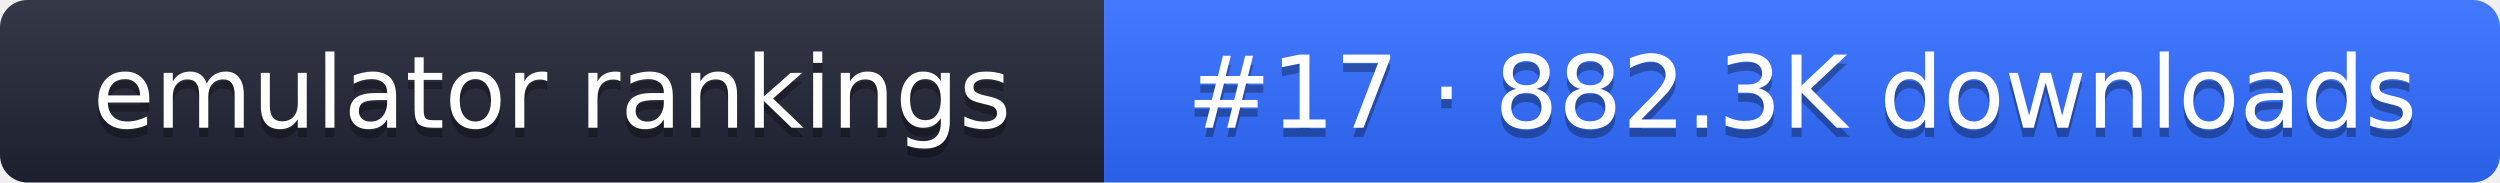
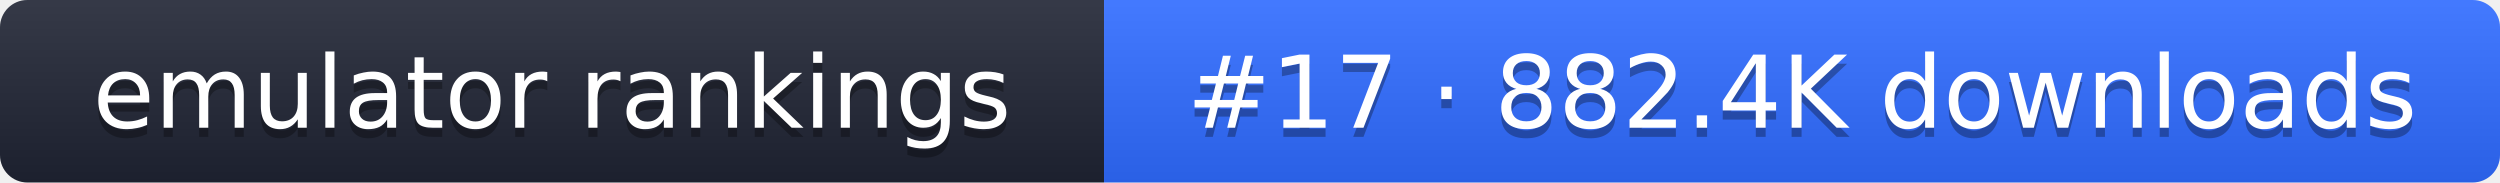
- <svg xmlns="http://www.w3.org/2000/svg" width="274" height="20" role="img" aria-label="emulator rankings: #17 · 882.3K downloads">
+ <svg xmlns="http://www.w3.org/2000/svg" width="274" height="20" role="img" aria-label="emulator rankings: #17 · 882.4K downloads">
  <linearGradient id="g" x2="0" y2="100%">
    <stop offset="0" stop-color="#fff" stop-opacity=".1" />
    <stop offset="1" stop-opacity=".1" />
  </linearGradient>
  <clipPath id="r">
    <rect width="274" height="20" rx="3" fill="#fff" />
  </clipPath>
  <g clip-path="url(#r)">
    <rect width="121" height="20" fill="#1f2433" />
    <rect x="121" width="153" height="20" fill="#2f6bff" />
    <rect width="274" height="20" fill="url(#g)" />
  </g>
  <g fill="#fff" text-anchor="middle" font-family="Verdana,DejaVu Sans,sans-serif" font-size="11">
    <text x="60.5" y="15" fill="#010101" fill-opacity=".3">emulator rankings</text>
    <text x="60.5" y="14">emulator rankings</text>
-     <text x="197.5" y="15" fill="#010101" fill-opacity=".3">#17 · 882.3K downloads</text>
-     <text x="197.5" y="14">#17 · 882.3K downloads</text>
+     <text x="197.5" y="15" fill="#010101" fill-opacity=".3">#17 · 882.4K downloads</text>
+     <text x="197.5" y="14">#17 · 882.4K downloads</text>
  </g>
</svg>
